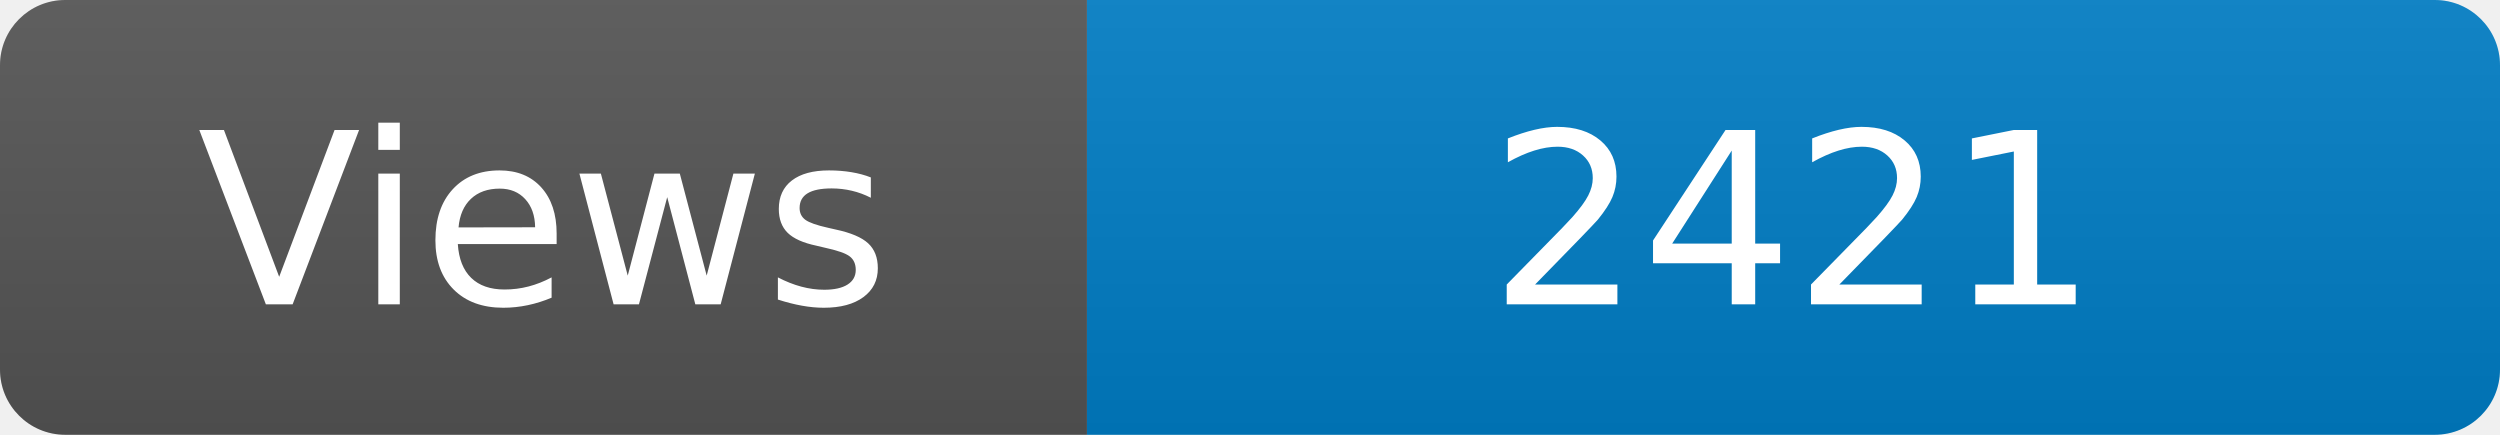
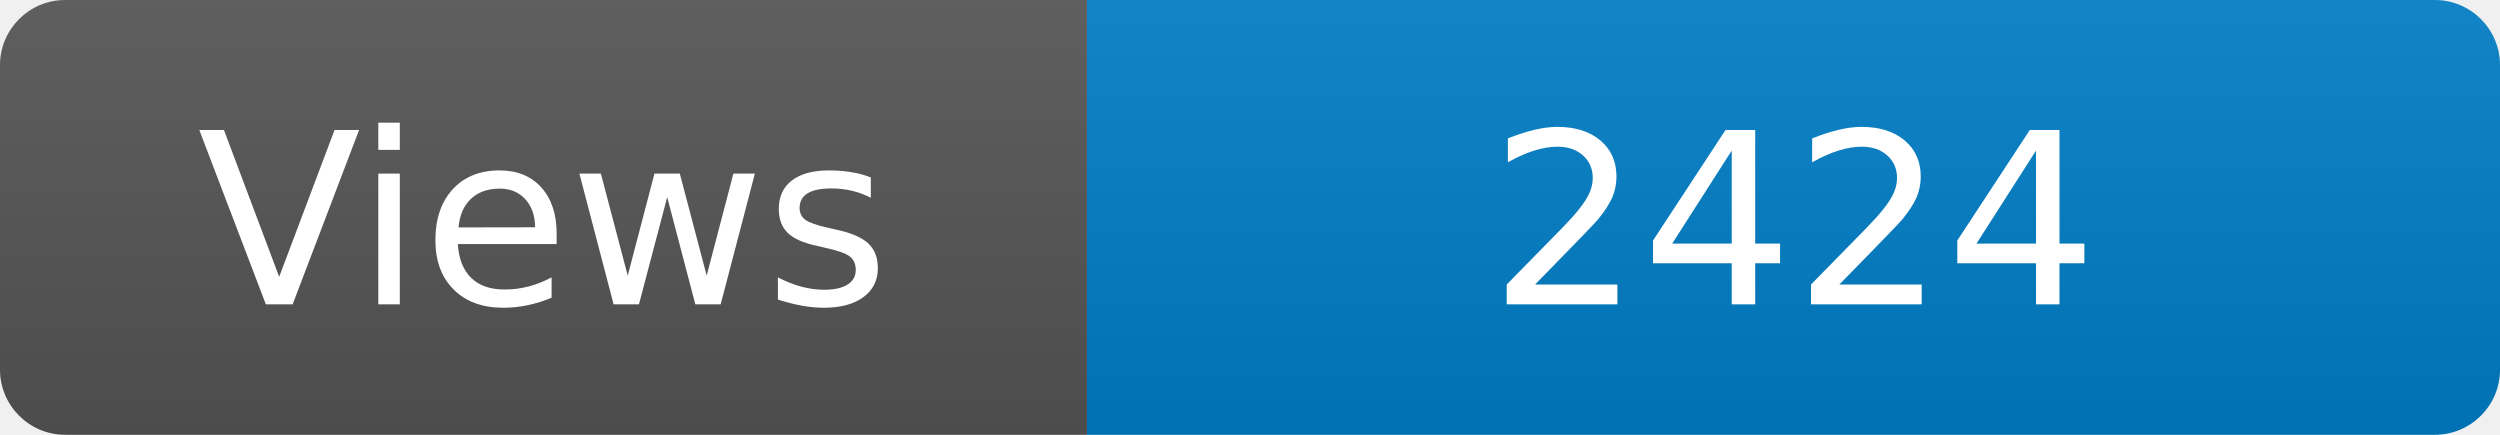
<svg xmlns="http://www.w3.org/2000/svg" width="115" height="20" role="img" aria-label="Maintained?: yes">
  <linearGradient id="s" x2="0" y2="100%">
    <stop offset="0" stop-color="#bbb" stop-opacity=".1" />
    <stop offset="1" stop-opacity=".1" />
  </linearGradient>
  <clipPath id="r">
    <rect width="115" height="20" rx="3" fill="#fff" />
  </clipPath>
  <g clip-path="url(#r)">
    <rect width="50" height="20" fill="#555" />
    <rect x="50" width="160" height="20" fill="#007ec6" />
    <rect width="115" height="20" fill="url(#s)" />
  </g>
  <g fill="#fff" text-anchor="middle" font-family="Verdana,Geneva,DejaVu Sans,sans-serif" font-size="110">
    <text x="250" y="140" transform="scale(.1)" fill="#fff">Views</text>
-     <text x="825" y="140" transform="scale(.1)" fill="#fff">2421</text>
+     <text x="825" y="140" transform="scale(.1)" fill="#fff">2424</text>
  </g>
</svg>
